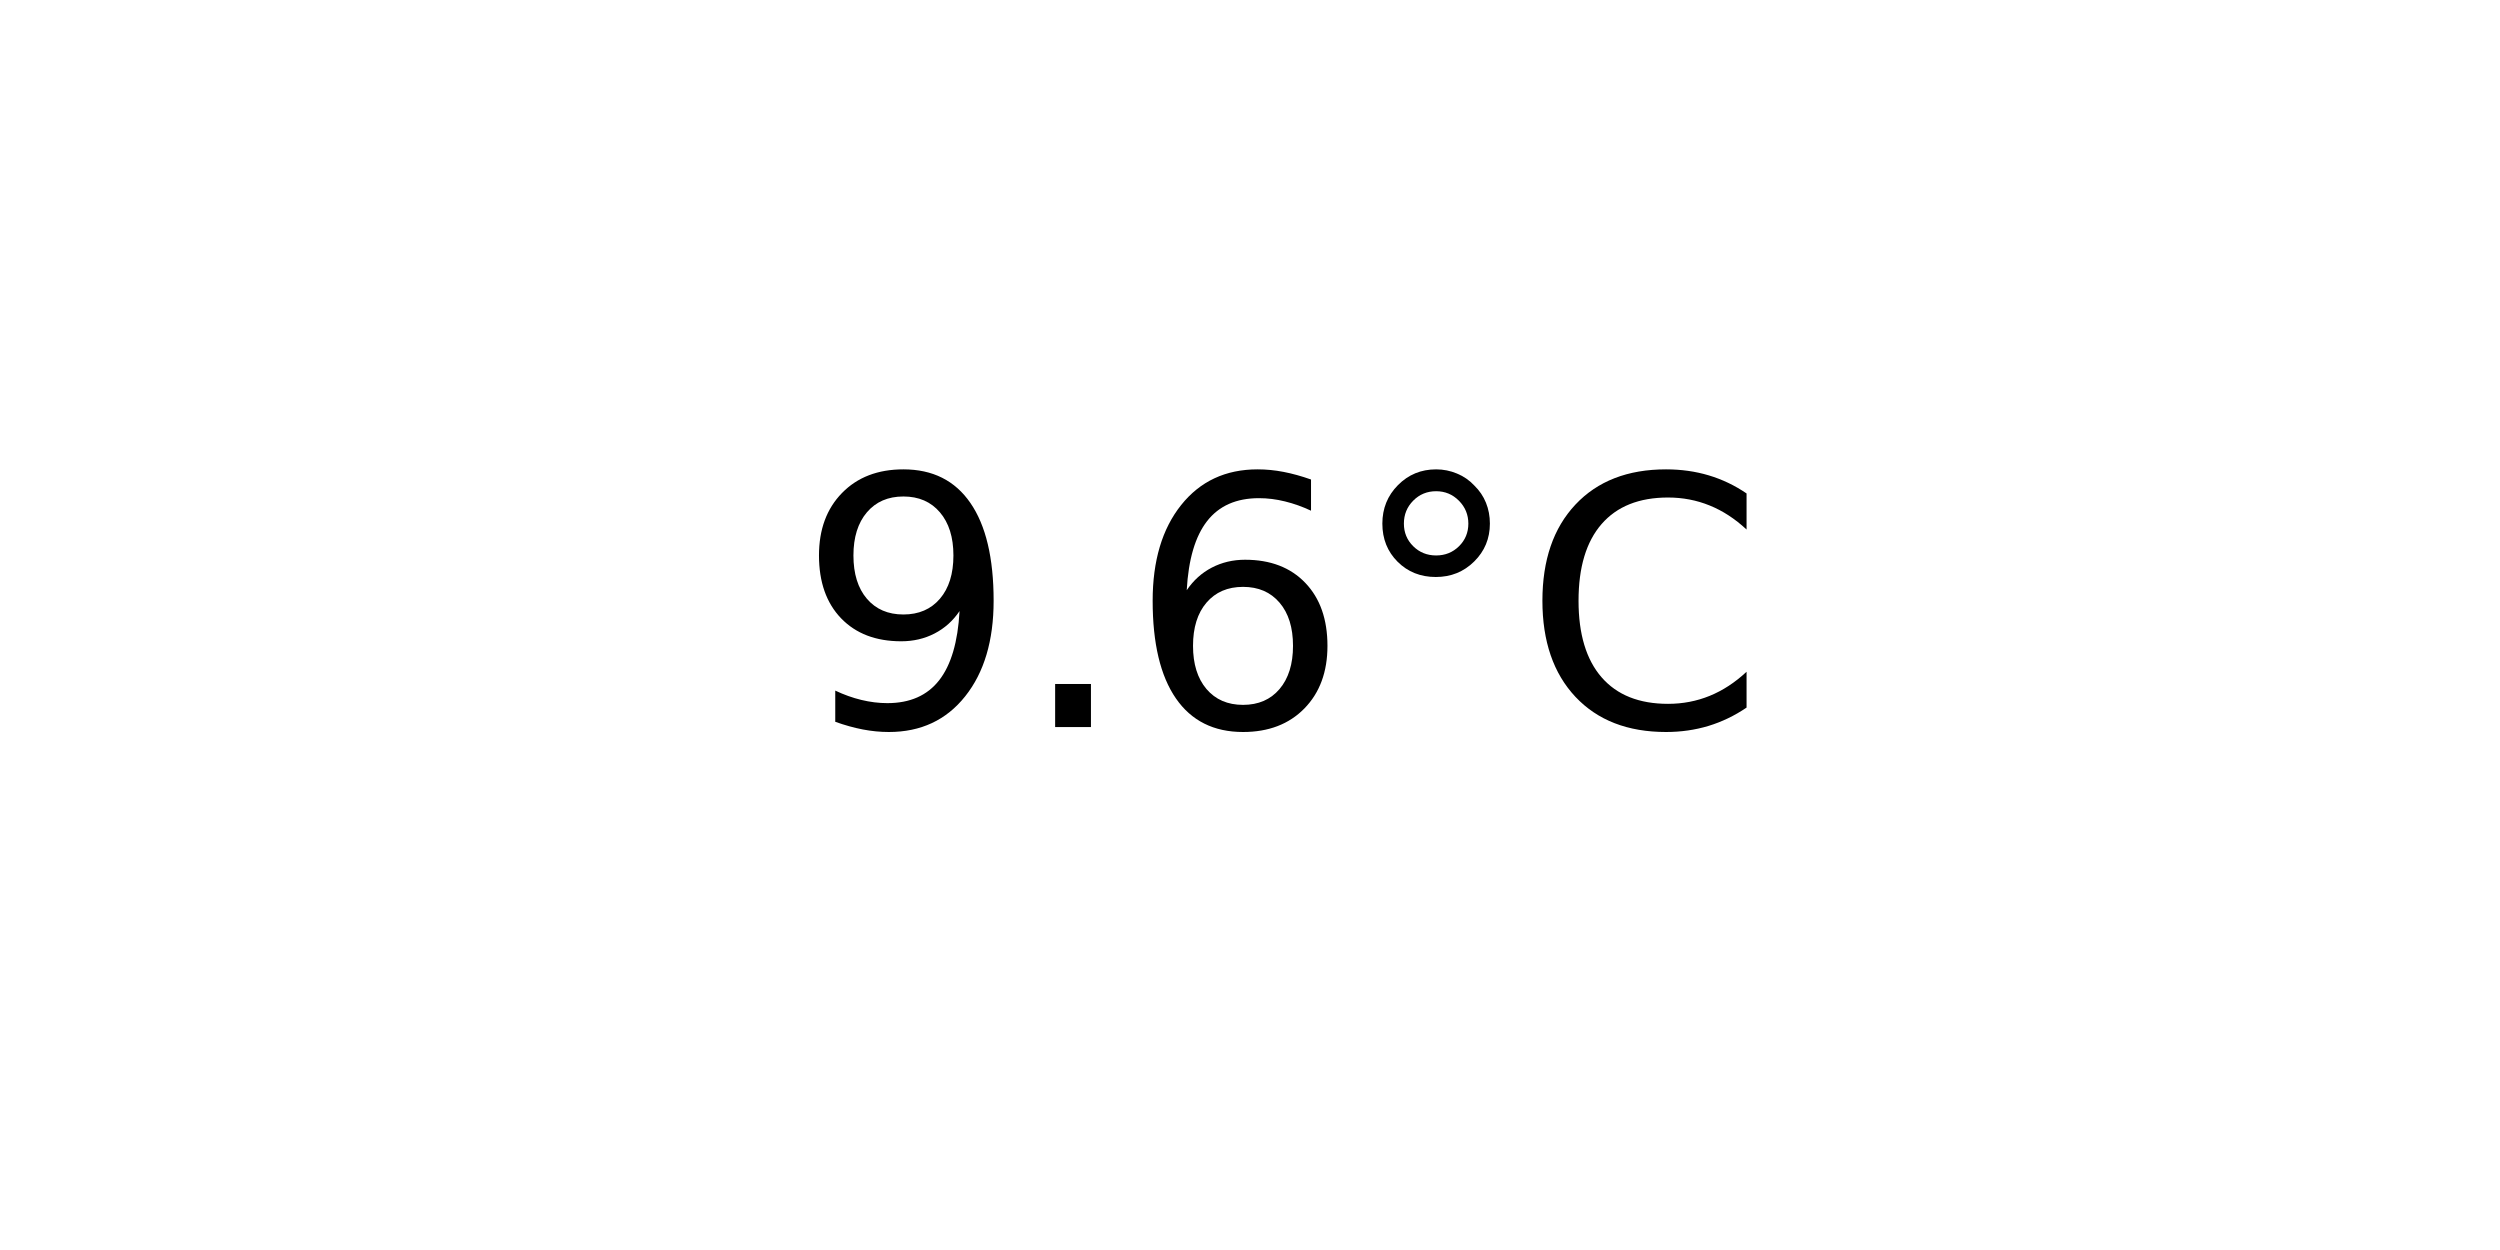
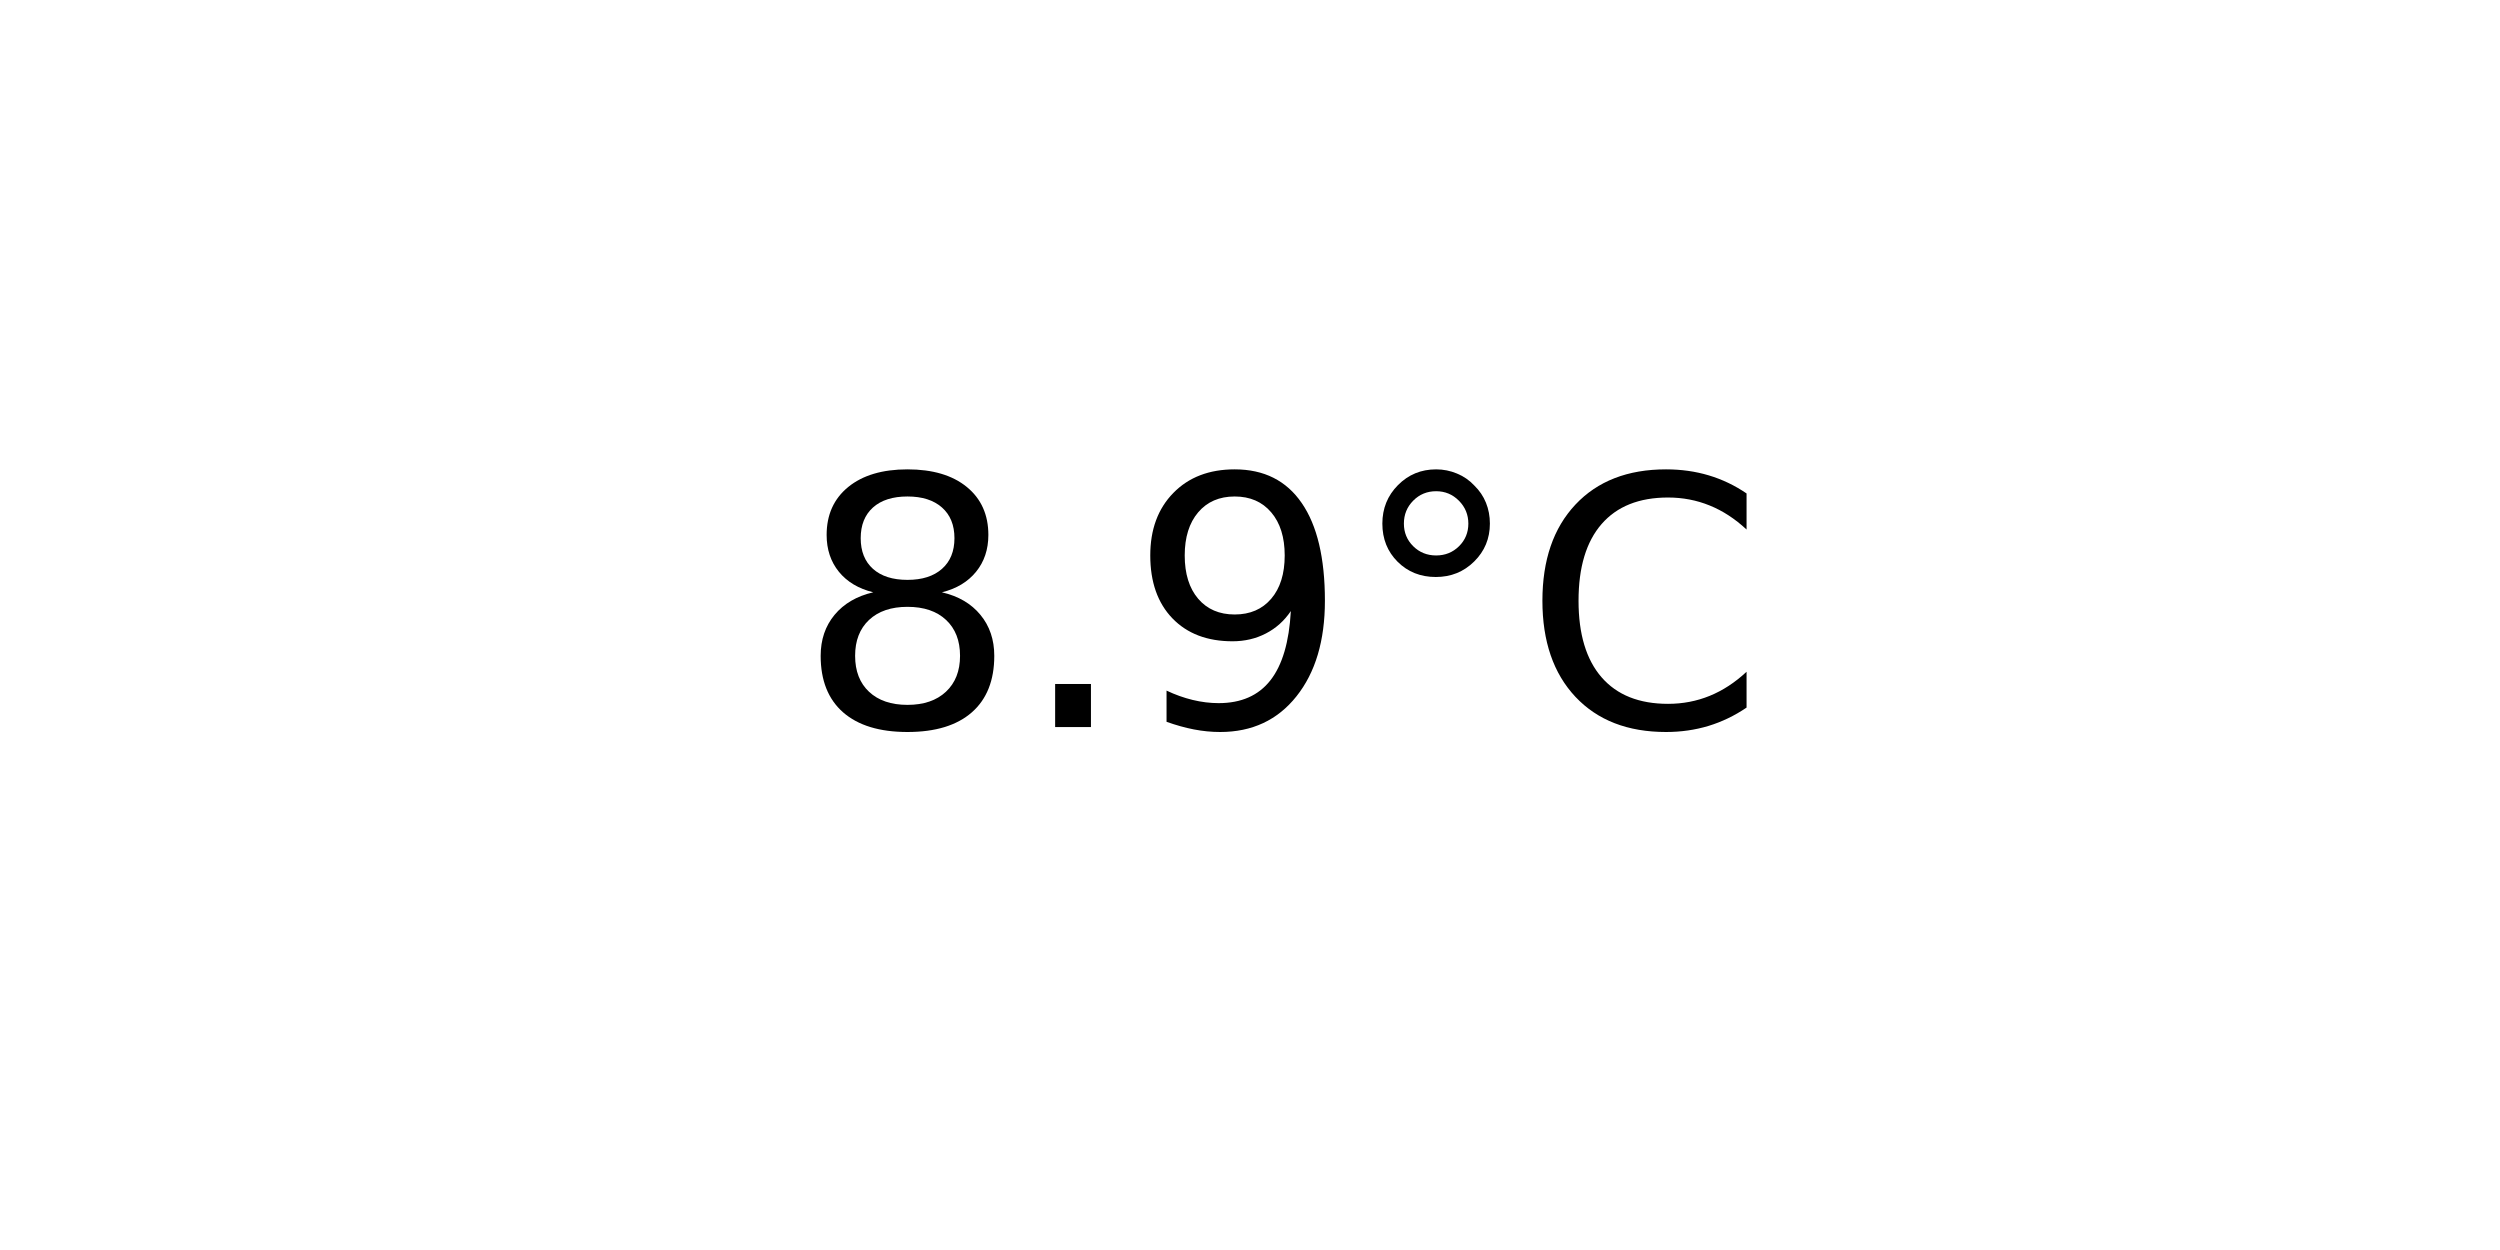
<svg xmlns="http://www.w3.org/2000/svg" xmlns:xlink="http://www.w3.org/1999/xlink" width="72pt" height="36pt" viewBox="0 0 72 36" version="1.1">
  <defs>
    <style type="text/css">*{stroke-linejoin: round; stroke-linecap: butt}</style>
  </defs>
  <g id="figure_1">
    <g id="axes_1">
      <g id="text_1">
        <g transform="translate(22.95703 20.93937) scale(0.1 -0.1)">
          <defs>
+             <path id="DejaVuSans-38" d="M 2034 2216  Q 1584 2216 1326 1975  Q 1069 1734 1069 1313  Q 1069 891 1326 650  Q 1584 409 2034 409  Q 2484 409 2743 651  Q 3003 894 3003 1313  Q 3003 1734 2745 1975  Q 2488 2216 2034 2216  z M 1403 2484  Q 997 2584 770 2862  Q 544 3141 544 3541  Q 544 4100 942 4425  Q 1341 4750 2034 4750  Q 2731 4750 3128 4425  Q 3525 4100 3525 3541  Q 3525 3141 3298 2862  Q 3072 2584 2669 2484  Q 3125 2378 3379 2068  Q 3634 1759 3634 1313  Q 3634 634 3220 271  Q 2806 -91 2034 -91  Q 1263 -91 848 271  Q 434 634 434 1313  Q 434 1759 690 2068  Q 947 2378 1403 2484  z M 1172 3481  Q 1172 3119 1398 2916  Q 1625 2713 2034 2713  Q 2441 2713 2670 2916  Q 2900 3119 2900 3481  Q 2900 3844 2670 4047  Q 2441 4250 2034 4250  Q 1625 4250 1398 4047  Q 1172 3844 1172 3481  z " transform="scale(0.015625)" />
+             <path id="DejaVuSans-2e" d="M 684 794  L 1344 794  L 1344 0  L 684 0  L 684 794  z " transform="scale(0.015625)" />
            <path id="DejaVuSans-39" d="M 703 97  L 703 672  Q 941 559 1184 500  Q 1428 441 1663 441  Q 2288 441 2617 861  Q 2947 1281 2994 2138  Q 2813 1869 2534 1725  Q 2256 1581 1919 1581  Q 1219 1581 811 2004  Q 403 2428 403 3163  Q 403 3881 828 4315  Q 1253 4750 1959 4750  Q 2769 4750 3195 4129  Q 3622 3509 3622 2328  Q 3622 1225 3098 567  Q 2575 -91 1691 -91  Q 1453 -91 1209 -44  Q 966 3 703 97  z M 1959 2075  Q 2384 2075 2632 2365  Q 2881 2656 2881 3163  Q 2881 3666 2632 3958  Q 2384 4250 1959 4250  Q 1534 4250 1286 3958  Q 1038 3666 1038 3163  Q 1038 2656 1286 2365  Q 1534 2075 1959 2075  z " transform="scale(0.015625)" />
-             <path id="DejaVuSans-2e" d="M 684 794  L 1344 794  L 1344 0  L 684 0  L 684 794  z " transform="scale(0.015625)" />
-             <path id="DejaVuSans-36" d="M 2113 2584  Q 1688 2584 1439 2293  Q 1191 2003 1191 1497  Q 1191 994 1439 701  Q 1688 409 2113 409  Q 2538 409 2786 701  Q 3034 994 3034 1497  Q 3034 2003 2786 2293  Q 2538 2584 2113 2584  z M 3366 4563  L 3366 3988  Q 3128 4100 2886 4159  Q 2644 4219 2406 4219  Q 1781 4219 1451 3797  Q 1122 3375 1075 2522  Q 1259 2794 1537 2939  Q 1816 3084 2150 3084  Q 2853 3084 3261 2657  Q 3669 2231 3669 1497  Q 3669 778 3244 343  Q 2819 -91 2113 -91  Q 1303 -91 875 529  Q 447 1150 447 2328  Q 447 3434 972 4092  Q 1497 4750 2381 4750  Q 2619 4750 2861 4703  Q 3103 4656 3366 4563  z " transform="scale(0.015625)" />
            <path id="DejaVuSans-b0" d="M 1600 4347  Q 1350 4347 1178 4173  Q 1006 4000 1006 3750  Q 1006 3503 1178 3333  Q 1350 3163 1600 3163  Q 1850 3163 2022 3333  Q 2194 3503 2194 3750  Q 2194 3997 2020 4172  Q 1847 4347 1600 4347  z M 1600 4750  Q 1800 4750 1984 4673  Q 2169 4597 2303 4453  Q 2447 4313 2519 4134  Q 2591 3956 2591 3750  Q 2591 3338 2302 3052  Q 2013 2766 1594 2766  Q 1172 2766 890 3047  Q 609 3328 609 3750  Q 609 4169 896 4459  Q 1184 4750 1600 4750  z " transform="scale(0.015625)" />
            <path id="DejaVuSans-43" d="M 4122 4306  L 4122 3641  Q 3803 3938 3442 4084  Q 3081 4231 2675 4231  Q 1875 4231 1450 3742  Q 1025 3253 1025 2328  Q 1025 1406 1450 917  Q 1875 428 2675 428  Q 3081 428 3442 575  Q 3803 722 4122 1019  L 4122 359  Q 3791 134 3420 21  Q 3050 -91 2638 -91  Q 1578 -91 968 557  Q 359 1206 359 2328  Q 359 3453 968 4101  Q 1578 4750 2638 4750  Q 3056 4750 3426 4639  Q 3797 4528 4122 4306  z " transform="scale(0.015625)" />
          </defs>
-           <use xlink:href="#DejaVuSans-39" />
+           <use xlink:href="#DejaVuSans-38" />
          <use xlink:href="#DejaVuSans-2e" x="63.623" />
-           <use xlink:href="#DejaVuSans-36" x="95.41" />
+           <use xlink:href="#DejaVuSans-39" x="95.41" />
          <use xlink:href="#DejaVuSans-b0" x="159.033" />
          <use xlink:href="#DejaVuSans-43" x="209.033" />
        </g>
      </g>
    </g>
  </g>
</svg>
